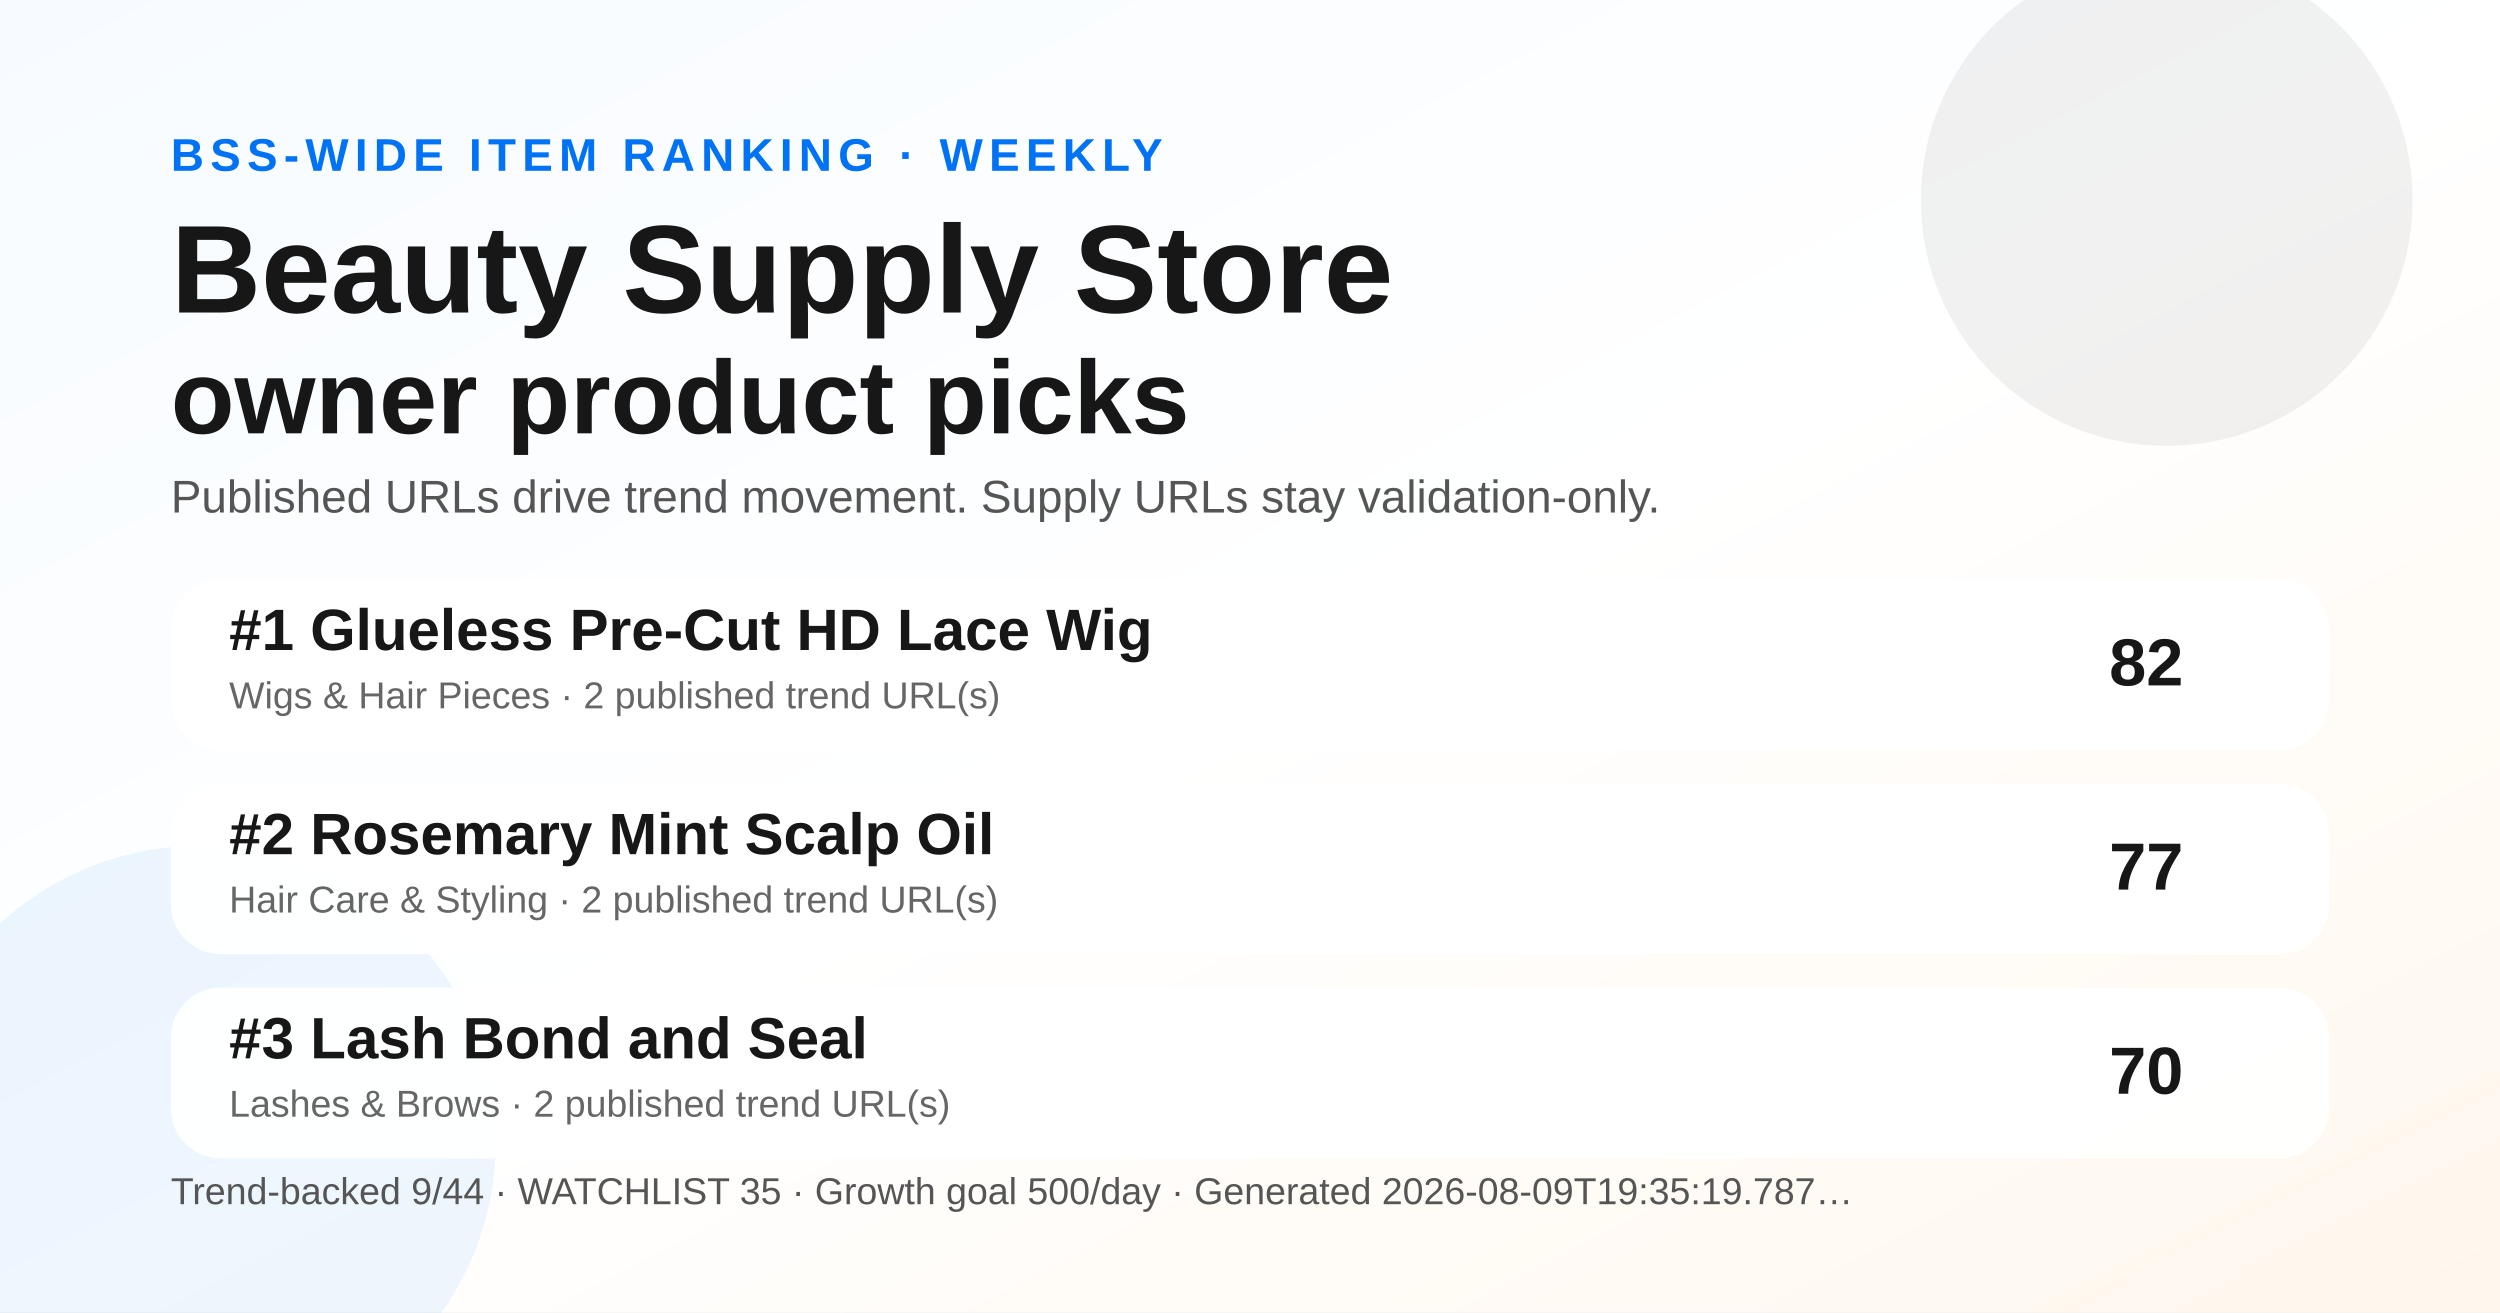
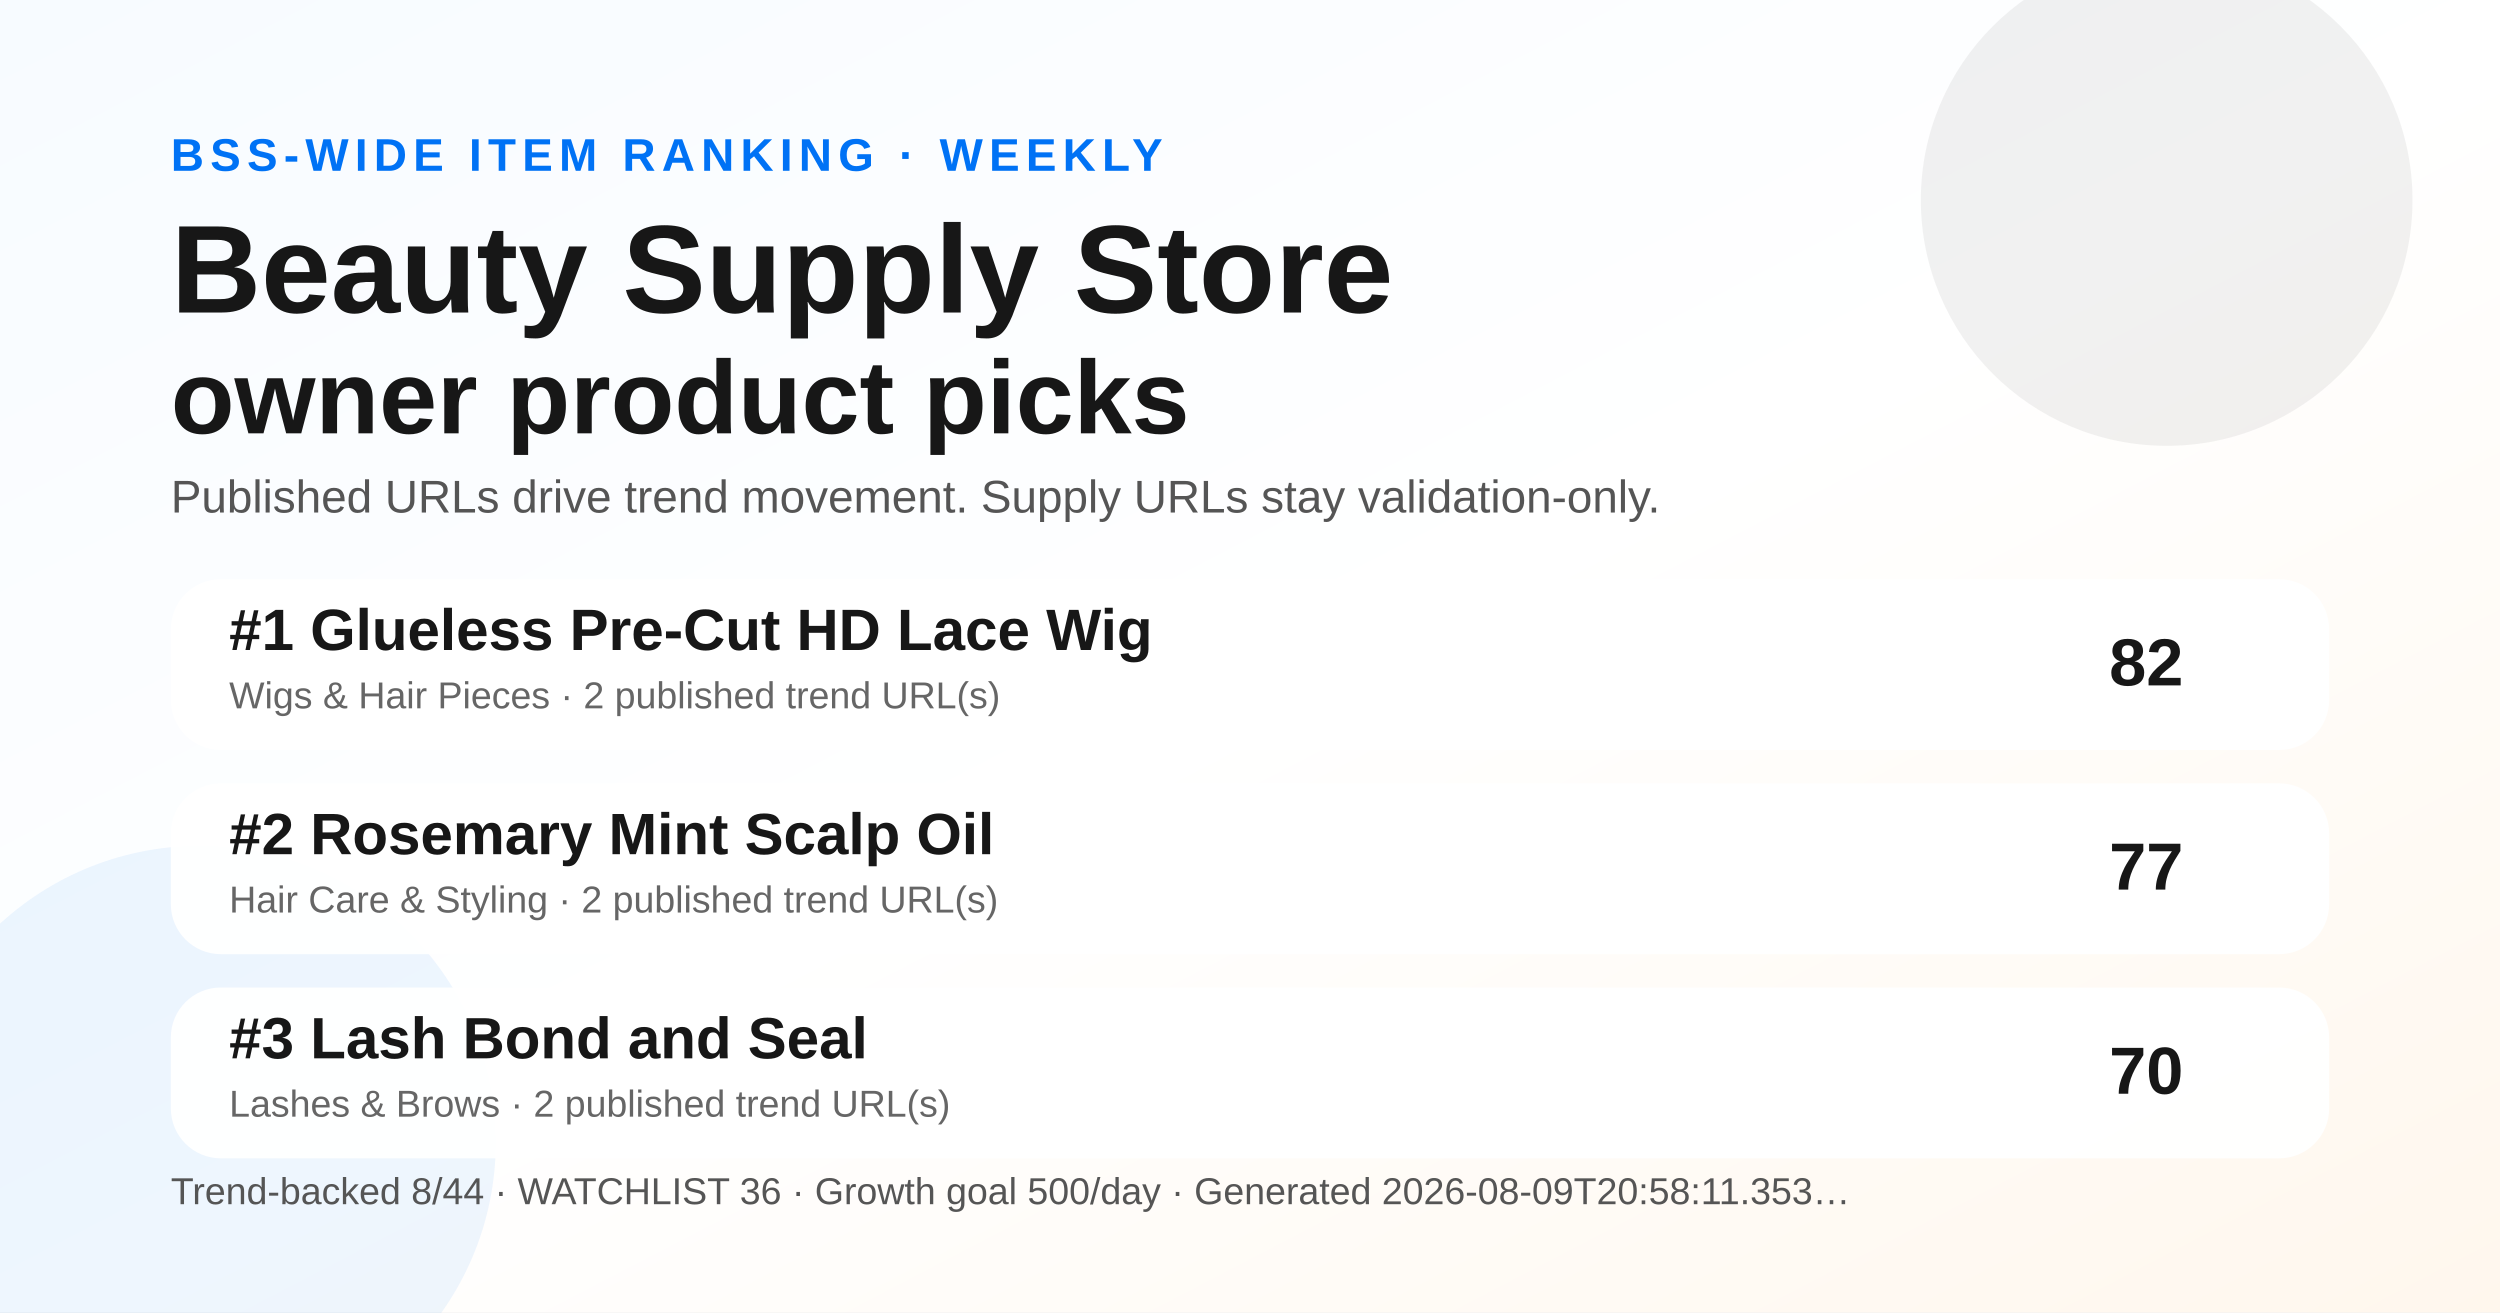
<svg xmlns="http://www.w3.org/2000/svg" width="1200" height="630" viewBox="0 0 1200 630" role="img" aria-label="Weekly BSS Trend Ranking social preview">
  <defs>
    <linearGradient id="bg" x1="0" y1="0" x2="1" y2="1">
      <stop offset="0" stop-color="#f7fbff" />
      <stop offset="0.52" stop-color="#ffffff" />
      <stop offset="1" stop-color="#fff7ed" />
    </linearGradient>
  </defs>
  <rect width="1200" height="630" fill="url(#bg)" />
  <circle cx="1040" cy="96" r="118" fill="#171717" opacity="0.06" />
  <circle cx="96" cy="548" r="142" fill="#0072f5" opacity="0.07" />
  <text x="82" y="82" font-family="Arial, Helvetica, sans-serif" font-size="22" font-weight="700" fill="#0072f5" letter-spacing="3">BSS-WIDE ITEM RANKING · WEEKLY</text>
  <text x="82" y="150" font-family="Arial, Helvetica, sans-serif" font-size="60" font-weight="800" fill="#171717">Beauty Supply Store</text>
  <text x="82" y="208" font-family="Arial, Helvetica, sans-serif" font-size="50" font-weight="800" fill="#171717">owner product picks</text>
  <text x="82" y="246" font-family="Arial, Helvetica, sans-serif" font-size="22" fill="#555555">Published URLs drive trend movement. Supply URLs stay validation-only.</text>
  <g transform="translate(82 278)">
    <rect width="1036" height="82" rx="24" fill="#ffffff" opacity="0.96" />
    <text x="28" y="34" font-family="Arial, Helvetica, sans-serif" font-size="28" font-weight="700" fill="#171717">#1 Glueless Pre-Cut HD Lace Wig</text>
    <text x="28" y="62" font-family="Arial, Helvetica, sans-serif" font-size="18" fill="#666666">Wigs &amp; Hair Pieces · 2 published trend URL(s)</text>
    <text x="966" y="51" text-anchor="end" font-family="Arial, Helvetica, sans-serif" font-size="32" font-weight="700" fill="#171717">82</text>
  </g>
  <g transform="translate(82 376)">
    <rect width="1036" height="82" rx="24" fill="#ffffff" opacity="0.96" />
    <text x="28" y="34" font-family="Arial, Helvetica, sans-serif" font-size="28" font-weight="700" fill="#171717">#2 Rosemary Mint Scalp Oil</text>
    <text x="28" y="62" font-family="Arial, Helvetica, sans-serif" font-size="18" fill="#666666">Hair Care &amp; Styling · 2 published trend URL(s)</text>
    <text x="966" y="51" text-anchor="end" font-family="Arial, Helvetica, sans-serif" font-size="32" font-weight="700" fill="#171717">77</text>
  </g>
  <g transform="translate(82 474)">
    <rect width="1036" height="82" rx="24" fill="#ffffff" opacity="0.96" />
    <text x="28" y="34" font-family="Arial, Helvetica, sans-serif" font-size="28" font-weight="700" fill="#171717">#3 Lash Bond and Seal</text>
    <text x="28" y="62" font-family="Arial, Helvetica, sans-serif" font-size="18" fill="#666666">Lashes &amp; Brows · 2 published trend URL(s)</text>
    <text x="966" y="51" text-anchor="end" font-family="Arial, Helvetica, sans-serif" font-size="32" font-weight="700" fill="#171717">70</text>
  </g>
  <g transform="translate(82 578)">
-     <text font-family="Arial, Helvetica, sans-serif" font-size="18" fill="#555555">Trend-backed 9/44 · WATCHLIST 35 · Growth goal 500/day · Generated 2026-08-09T19:35:19.787…</text>
+     <text font-family="Arial, Helvetica, sans-serif" font-size="18" fill="#555555">Trend-backed 8/44 · WATCHLIST 36 · Growth goal 500/day · Generated 2026-08-09T20:58:11.353…</text>
  </g>
</svg>
